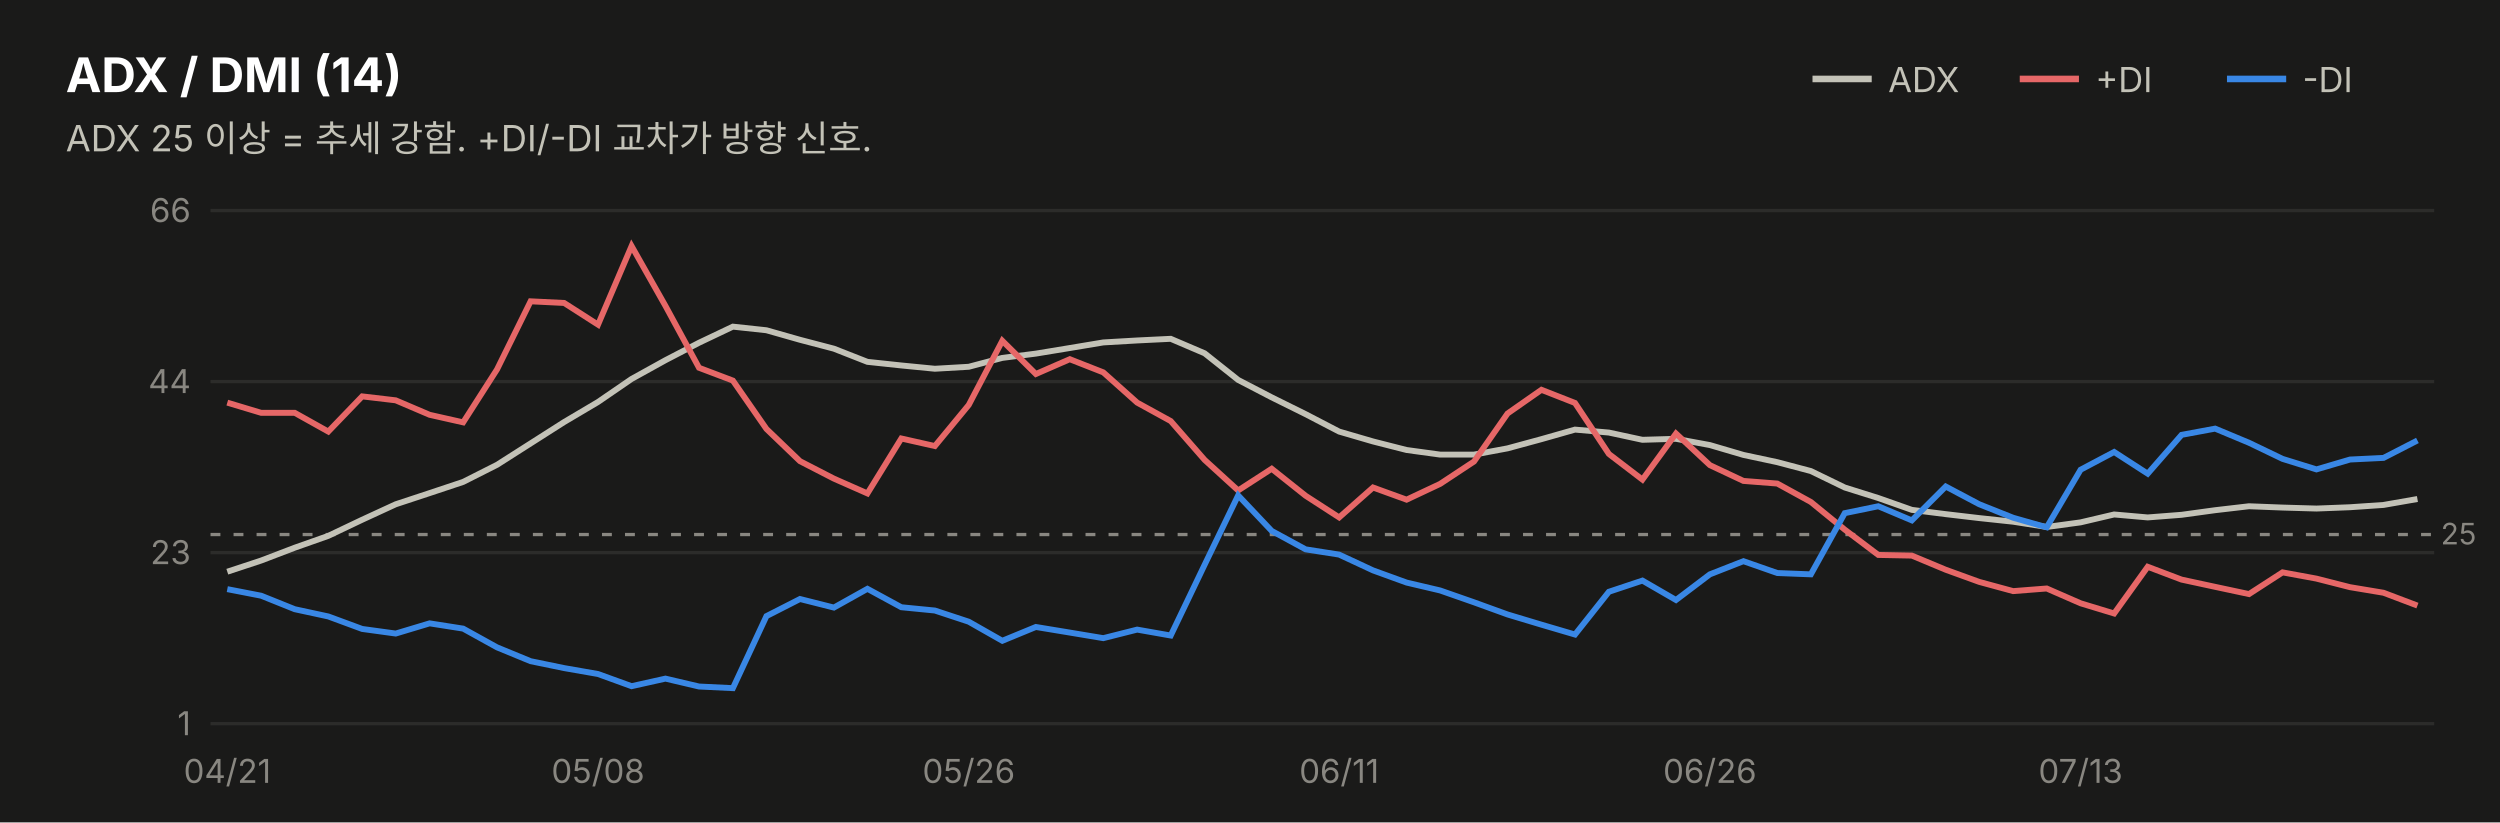
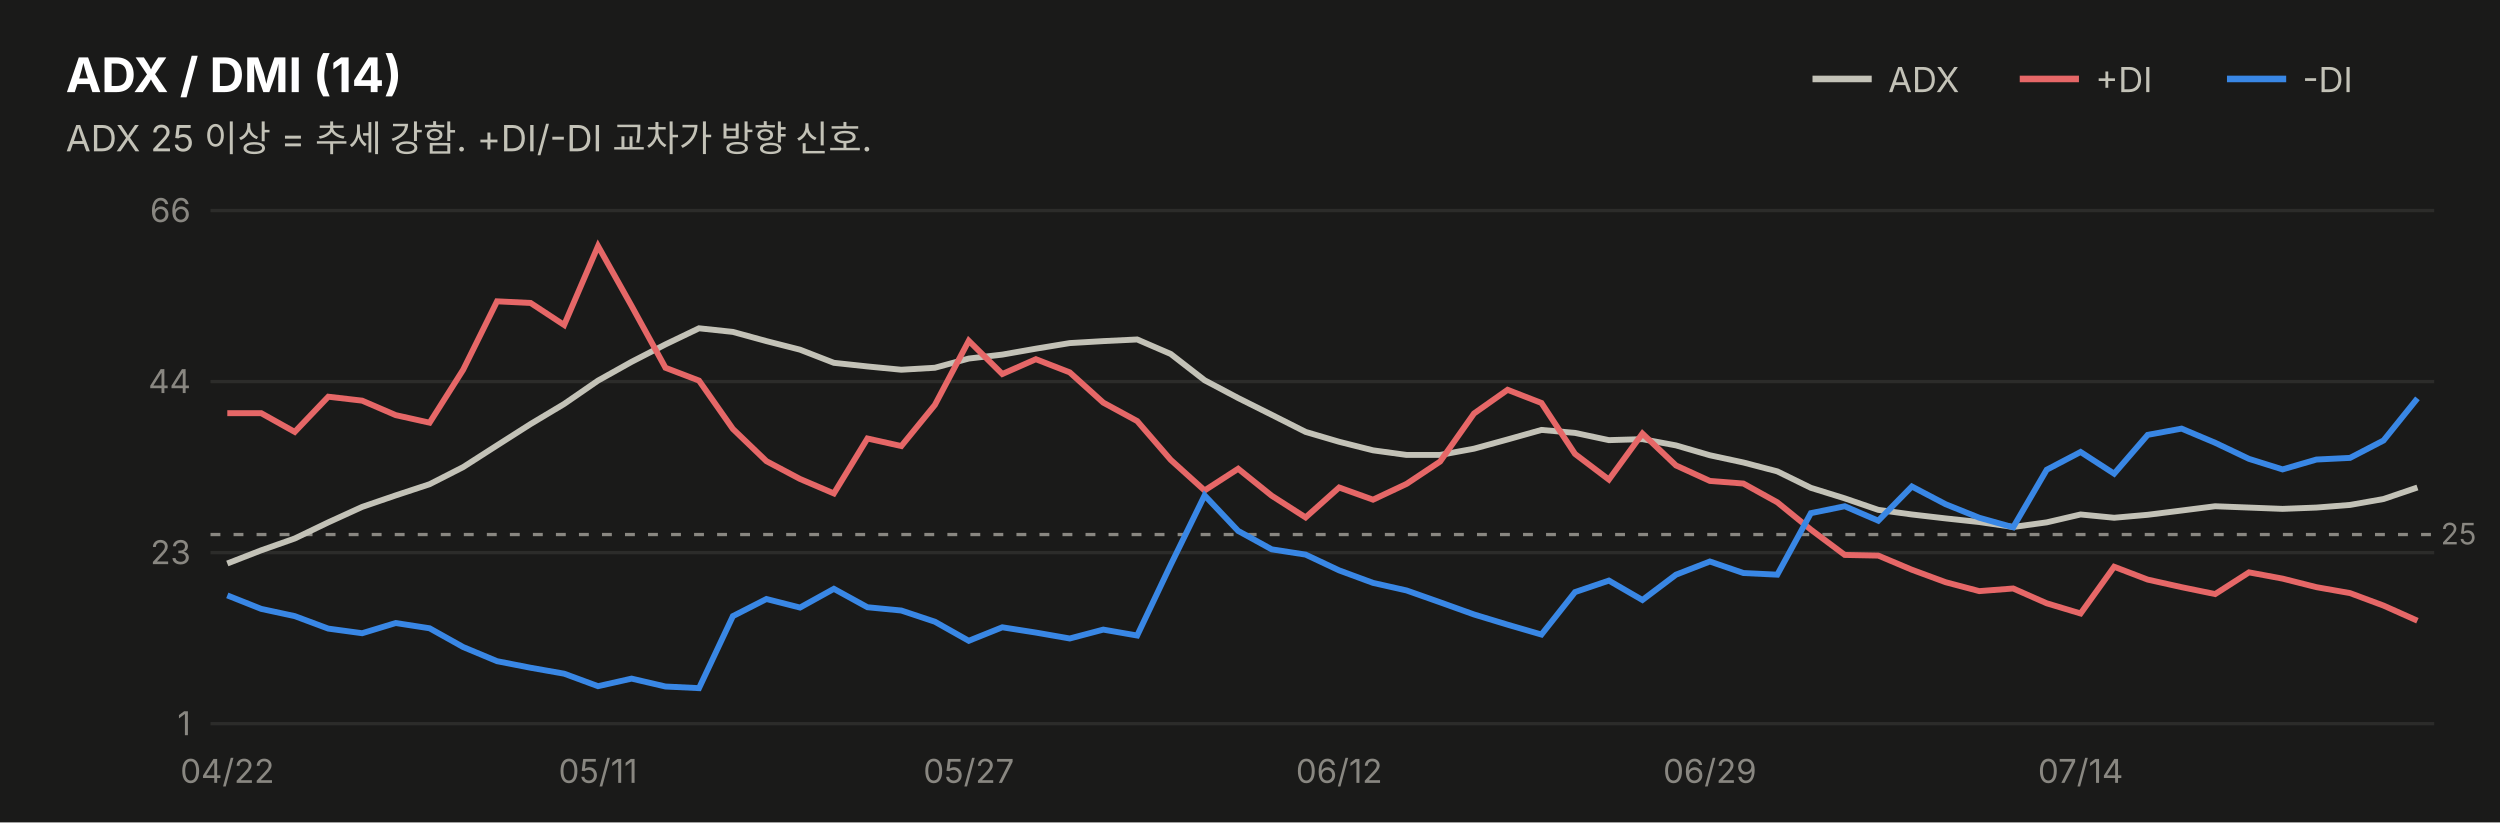
<svg xmlns="http://www.w3.org/2000/svg" width="760" height="250" viewBox="0 0 760 250" font-family="system-ui,-apple-system,&quot;Segoe UI&quot;,&quot;Malgun Gothic&quot;,&quot;Apple SD Gothic Neo&quot;,sans-serif">
  <rect width="760" height="250" fill="#1a1a19" />
  <text x="20" y="28" font-size="14.5" font-weight="700" fill="#ffffff">ADX / DMI (14)</text>
  <text x="20" y="46" font-size="11" fill="#c3c2b7">ADX 25 이상 = 추세 강함. +DI/-DI 교차가 방향 신호.</text>
  <line x1="551" y1="24" x2="569" y2="24" stroke="#c3c2b7" stroke-width="2" />
  <text x="574" y="28" font-size="10.5" fill="#c3c2b7">ADX</text>
  <line x1="614" y1="24" x2="632" y2="24" stroke="#e66767" stroke-width="2" />
  <text x="637" y="28" font-size="10.5" fill="#c3c2b7">+DI</text>
  <line x1="677" y1="24" x2="695" y2="24" stroke="#3987e5" stroke-width="2" />
  <text x="700" y="28" font-size="10.5" fill="#c3c2b7">-DI</text>
  <line x1="64" y1="220.0" x2="740" y2="220.0" stroke="#2c2c2a" stroke-width="1" />
  <text x="58" y="223.5" font-size="10" fill="#898781" text-anchor="end" style="font-variant-numeric:tabular-nums">1</text>
  <line x1="64" y1="168.0" x2="740" y2="168.0" stroke="#2c2c2a" stroke-width="1" />
  <text x="58" y="171.5" font-size="10" fill="#898781" text-anchor="end" style="font-variant-numeric:tabular-nums">23</text>
  <line x1="64" y1="116.0" x2="740" y2="116.0" stroke="#2c2c2a" stroke-width="1" />
  <text x="58" y="119.5" font-size="10" fill="#898781" text-anchor="end" style="font-variant-numeric:tabular-nums">44</text>
  <line x1="64" y1="64.0" x2="740" y2="64.0" stroke="#2c2c2a" stroke-width="1" />
  <text x="58" y="67.5" font-size="10" fill="#898781" text-anchor="end" style="font-variant-numeric:tabular-nums">66</text>
  <line x1="64" y1="162.5" x2="740" y2="162.5" stroke="#898781" stroke-width="1" stroke-dasharray="3 4" />
  <text x="742" y="165.5" font-size="9" fill="#898781">25</text>
-   <path d="M69.1,173.8 L79.4,170.4 L89.6,166.5 L99.8,162.9 L110.1,158.0 L120.3,153.3 L130.6,149.9 L140.8,146.5 L151.1,141.3 L161.3,134.8 L171.5,128.3 L181.8,122.2 L192.0,115.2 L202.3,109.5 L212.5,104.2 L222.8,99.3 L233.0,100.4 L243.2,103.3 L253.5,106.0 L263.7,110.0 L274.0,111.1 L284.2,112.1 L294.5,111.5 L304.7,108.8 L314.9,107.5 L325.2,105.8 L335.4,104.1 L345.7,103.5 L355.9,103.0 L366.2,107.4 L376.4,115.5 L386.6,120.8 L396.9,125.9 L407.1,131.2 L417.4,134.2 L427.6,136.8 L437.8,138.2 L448.1,138.2 L458.3,136.3 L468.6,133.5 L478.8,130.6 L489.1,131.5 L499.3,133.7 L509.5,133.4 L519.8,135.3 L530.0,138.3 L540.3,140.5 L550.5,143.2 L560.8,148.2 L571.0,151.4 L581.2,155.0 L591.5,156.3 L601.7,157.5 L612.0,158.6 L622.2,160.2 L632.5,158.8 L642.7,156.4 L652.9,157.3 L663.2,156.5 L673.4,155.1 L683.7,153.9 L693.9,154.3 L704.2,154.6 L714.4,154.2 L724.6,153.5 L734.9,151.7" fill="none" stroke="#c3c2b7" stroke-width="1.8" />
-   <path d="M69.1,122.4 L79.4,125.5 L89.6,125.5 L99.8,131.2 L110.1,120.5 L120.3,121.7 L130.6,126.1 L140.8,128.4 L151.1,112.3 L161.3,91.6 L171.5,92.1 L181.8,98.7 L192.0,74.8 L202.3,93.0 L212.5,111.8 L222.8,115.7 L233.0,130.4 L243.2,140.2 L253.5,145.5 L263.7,150.0 L274.0,133.3 L284.2,135.6 L294.5,123.1 L304.7,103.6 L314.9,113.7 L325.2,109.2 L335.4,113.2 L345.7,122.4 L355.9,128.0 L366.2,139.8 L376.4,149.1 L386.6,142.5 L396.9,150.7 L407.1,157.3 L417.4,148.2 L427.6,151.9 L437.8,147.1 L448.1,140.3 L458.3,125.7 L468.6,118.5 L478.8,122.5 L489.1,138.0 L499.3,145.8 L509.5,131.8 L519.8,141.4 L530.0,146.2 L540.3,147.0 L550.5,152.6 L560.8,161.0 L571.0,168.7 L581.2,168.9 L591.5,173.2 L601.7,176.9 L612.0,179.7 L622.2,178.9 L632.5,183.4 L642.7,186.5 L652.9,172.3 L663.2,176.2 L673.4,178.4 L683.7,180.6 L693.9,174.0 L704.2,175.9 L714.4,178.5 L724.6,180.2 L734.9,184.1" fill="none" stroke="#e66767" stroke-width="1.8" />
-   <path d="M69.1,179.1 L79.4,181.1 L89.6,185.2 L99.8,187.4 L110.1,191.2 L120.3,192.6 L130.6,189.5 L140.8,191.1 L151.1,196.8 L161.3,201.0 L171.5,203.1 L181.8,204.9 L192.0,208.6 L202.3,206.3 L212.5,208.7 L222.8,209.2 L233.0,187.3 L243.2,182.1 L253.5,184.7 L263.7,179.0 L274.0,184.6 L284.2,185.6 L294.5,189.0 L304.7,194.8 L314.9,190.6 L325.2,192.3 L335.4,194.0 L345.7,191.4 L355.9,193.2 L366.2,171.7 L376.4,150.6 L386.6,161.4 L396.9,167.0 L407.1,168.6 L417.4,173.4 L427.6,177.1 L437.8,179.5 L448.1,183.1 L458.3,186.8 L468.6,189.9 L478.8,192.9 L489.1,179.9 L499.3,176.5 L509.5,182.4 L519.8,174.6 L530.0,170.6 L540.3,174.2 L550.5,174.6 L560.8,156.0 L571.0,153.9 L581.2,158.2 L591.5,147.9 L601.7,153.3 L612.0,157.4 L622.2,160.3 L632.5,142.8 L642.7,137.4 L652.9,144.0 L663.2,132.2 L673.4,130.3 L683.7,134.6 L693.9,139.5 L704.2,142.7 L714.4,139.7 L724.6,139.2 L734.9,133.9" fill="none" stroke="#3987e5" stroke-width="1.8" />
-   <text x="69.1" y="238" font-size="10" fill="#898781" text-anchor="middle">04/21</text>
-   <text x="181.8" y="238" font-size="10" fill="#898781" text-anchor="middle">05/08</text>
-   <text x="294.5" y="238" font-size="10" fill="#898781" text-anchor="middle">05/26</text>
-   <text x="407.1" y="238" font-size="10" fill="#898781" text-anchor="middle">06/11</text>
-   <text x="519.8" y="238" font-size="10" fill="#898781" text-anchor="middle">06/26</text>
-   <text x="632.5" y="238" font-size="10" fill="#898781" text-anchor="middle">07/13</text>
+   <path d="M69.1,171.3 L79.4,167.3 L89.6,163.7 L99.8,158.8 L110.1,154.1 L120.3,150.6 L130.6,147.2 L140.8,142.0 L151.1,135.4 L161.3,128.9 L171.5,122.8 L181.8,115.7 L192.0,110.0 L202.3,104.7 L212.5,99.8 L222.8,100.9 L233.0,103.7 L243.2,106.3 L253.5,110.3 L263.7,111.4 L274.0,112.4 L284.2,111.8 L294.5,109.0 L304.7,107.8 L314.9,106.0 L325.2,104.3 L335.4,103.7 L345.7,103.2 L355.9,107.6 L366.2,115.6 L376.4,121.0 L386.6,126.1 L396.9,131.3 L407.1,134.3 L417.4,136.9 L427.6,138.3 L437.8,138.3 L448.1,136.4 L458.3,133.6 L468.6,130.7 L478.8,131.6 L489.1,133.8 L499.3,133.5 L509.5,135.4 L519.8,138.4 L530.0,140.6 L540.3,143.3 L550.5,148.3 L560.8,151.5 L571.0,155.0 L581.2,156.4 L591.5,157.6 L601.7,158.7 L612.0,160.2 L622.2,158.8 L632.5,156.4 L642.7,157.4 L652.9,156.5 L663.2,155.2 L673.4,153.9 L683.7,154.3 L693.9,154.7 L704.2,154.3 L714.4,153.5 L724.6,151.7 L734.9,148.2" fill="none" stroke="#c3c2b7" stroke-width="1.8" />
+   <path d="M69.1,125.6 L79.4,125.6 L89.6,131.3 L99.8,120.6 L110.1,121.8 L120.3,126.2 L130.6,128.5 L140.8,112.4 L151.1,91.6 L161.3,92.1 L171.5,98.8 L181.8,74.8 L192.0,93.0 L202.3,111.8 L212.5,115.7 L222.8,130.4 L233.0,140.2 L243.2,145.6 L253.5,150.0 L263.7,133.3 L274.0,135.6 L284.2,123.1 L294.5,103.6 L304.7,113.7 L314.9,109.2 L325.2,113.2 L335.4,122.4 L345.7,128.0 L355.9,139.8 L366.2,149.1 L376.4,142.5 L386.6,150.7 L396.9,157.3 L407.1,148.2 L417.4,151.9 L427.6,147.1 L437.8,140.3 L448.1,125.7 L458.3,118.5 L468.6,122.5 L478.8,138.0 L489.1,145.8 L499.3,131.8 L509.5,141.5 L519.8,146.2 L530.0,147.0 L540.3,152.7 L550.5,161.0 L560.8,168.7 L571.0,168.9 L581.2,173.2 L591.5,177.0 L601.7,179.7 L612.0,178.9 L622.2,183.4 L632.5,186.5 L642.7,172.3 L652.9,176.2 L663.2,178.5 L673.4,180.6 L683.7,174.0 L693.9,175.9 L704.2,178.5 L714.4,180.3 L724.6,184.1 L734.9,188.7" fill="none" stroke="#e66767" stroke-width="1.8" />
+   <path d="M69.1,181.0 L79.4,185.1 L89.6,187.3 L99.8,191.1 L110.1,192.5 L120.3,189.4 L130.6,191.0 L140.8,196.7 L151.1,201.0 L161.3,203.0 L171.5,204.8 L181.8,208.6 L192.0,206.3 L202.3,208.7 L212.5,209.2 L222.8,187.3 L233.0,182.1 L243.2,184.7 L253.5,179.0 L263.7,184.6 L274.0,185.6 L284.2,189.0 L294.5,194.8 L304.7,190.7 L314.9,192.3 L325.2,194.1 L335.4,191.4 L345.7,193.2 L355.9,171.7 L366.2,150.6 L376.4,161.4 L386.6,167.0 L396.9,168.6 L407.1,173.4 L417.4,177.2 L427.6,179.5 L437.8,183.1 L448.1,186.8 L458.3,189.9 L468.6,192.9 L478.8,180.0 L489.1,176.5 L499.3,182.4 L509.5,174.7 L519.8,170.7 L530.0,174.2 L540.3,174.7 L550.5,156.0 L560.8,153.9 L571.0,158.3 L581.2,147.9 L591.5,153.3 L601.7,157.4 L612.0,160.3 L622.2,142.8 L632.5,137.4 L642.7,144.0 L652.9,132.2 L663.2,130.3 L673.4,134.6 L683.7,139.5 L693.9,142.7 L704.2,139.7 L714.4,139.2 L724.6,133.9 L734.9,121.1" fill="none" stroke="#3987e5" stroke-width="1.8" />
+   <text x="69.1" y="238" font-size="10" fill="#898781" text-anchor="middle">04/22</text>
+   <text x="181.8" y="238" font-size="10" fill="#898781" text-anchor="middle">05/11</text>
+   <text x="294.5" y="238" font-size="10" fill="#898781" text-anchor="middle">05/27</text>
+   <text x="407.1" y="238" font-size="10" fill="#898781" text-anchor="middle">06/12</text>
+   <text x="519.8" y="238" font-size="10" fill="#898781" text-anchor="middle">06/29</text>
+   <text x="632.5" y="238" font-size="10" fill="#898781" text-anchor="middle">07/14</text>
</svg>
